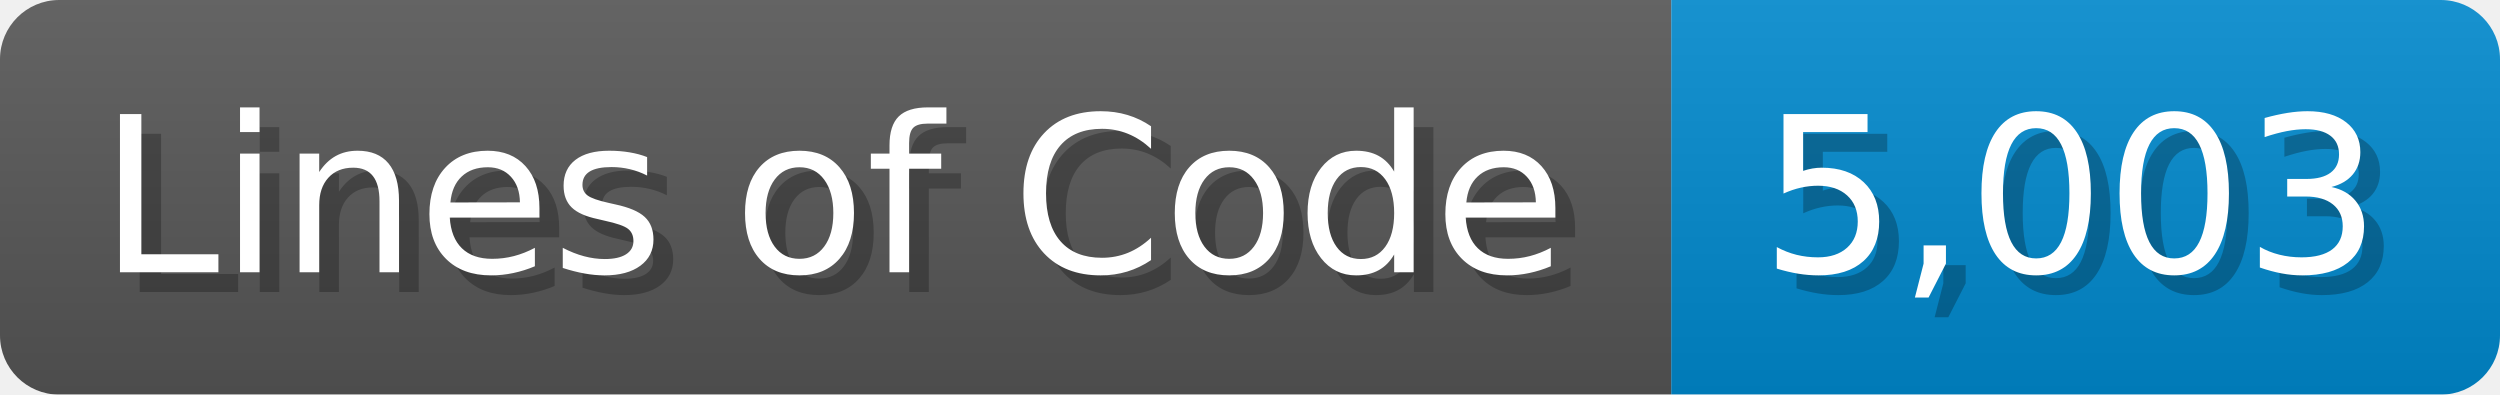
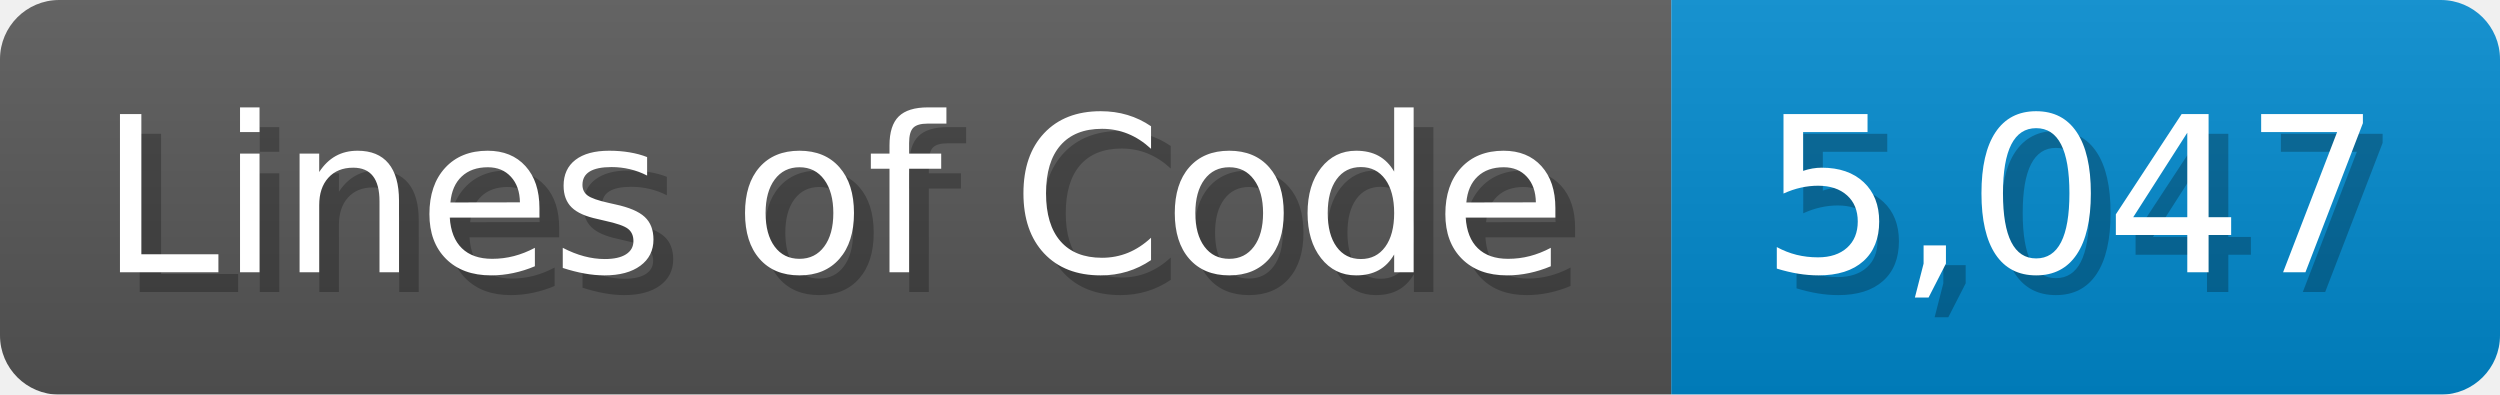
<svg xmlns="http://www.w3.org/2000/svg" width="126.7" height="20" viewBox="0 0 1267 200">
  <linearGradient id="a" x2="0" y2="100%">
    <stop offset="0" stop-opacity=".1" stop-color="#EEE" />
    <stop offset="1" stop-opacity=".1" />
  </linearGradient>
  <mask id="m">
    <rect width="1267" height="200" rx="30" fill="#FFF" />
  </mask>
  <g mask="url(#m)">
    <rect width="847" height="200" fill="#555" />
    <rect width="420" height="200" fill="#08C" x="847" />
    <rect width="1267" height="200" fill="url(#a)" />
  </g>
  <g fill="#fff" text-anchor="start" font-family="Verdana,DejaVu Sans,sans-serif" font-size="110">
    <text x="60" y="148" textLength="747" fill="#000" opacity="0.25">Lines of Code</text>
    <text x="50" y="138" textLength="747">Lines of Code</text>
-     <text x="902" y="148" textLength="320" fill="#000" opacity="0.25">5,003</text>
-     <text x="892" y="138" textLength="320">5,003</text>
+     <text x="902" y="148" textLength="320" fill="#000" opacity="0.25">5,047</text>
+     <text x="892" y="138" textLength="320">5,047</text>
  </g>
</svg>
